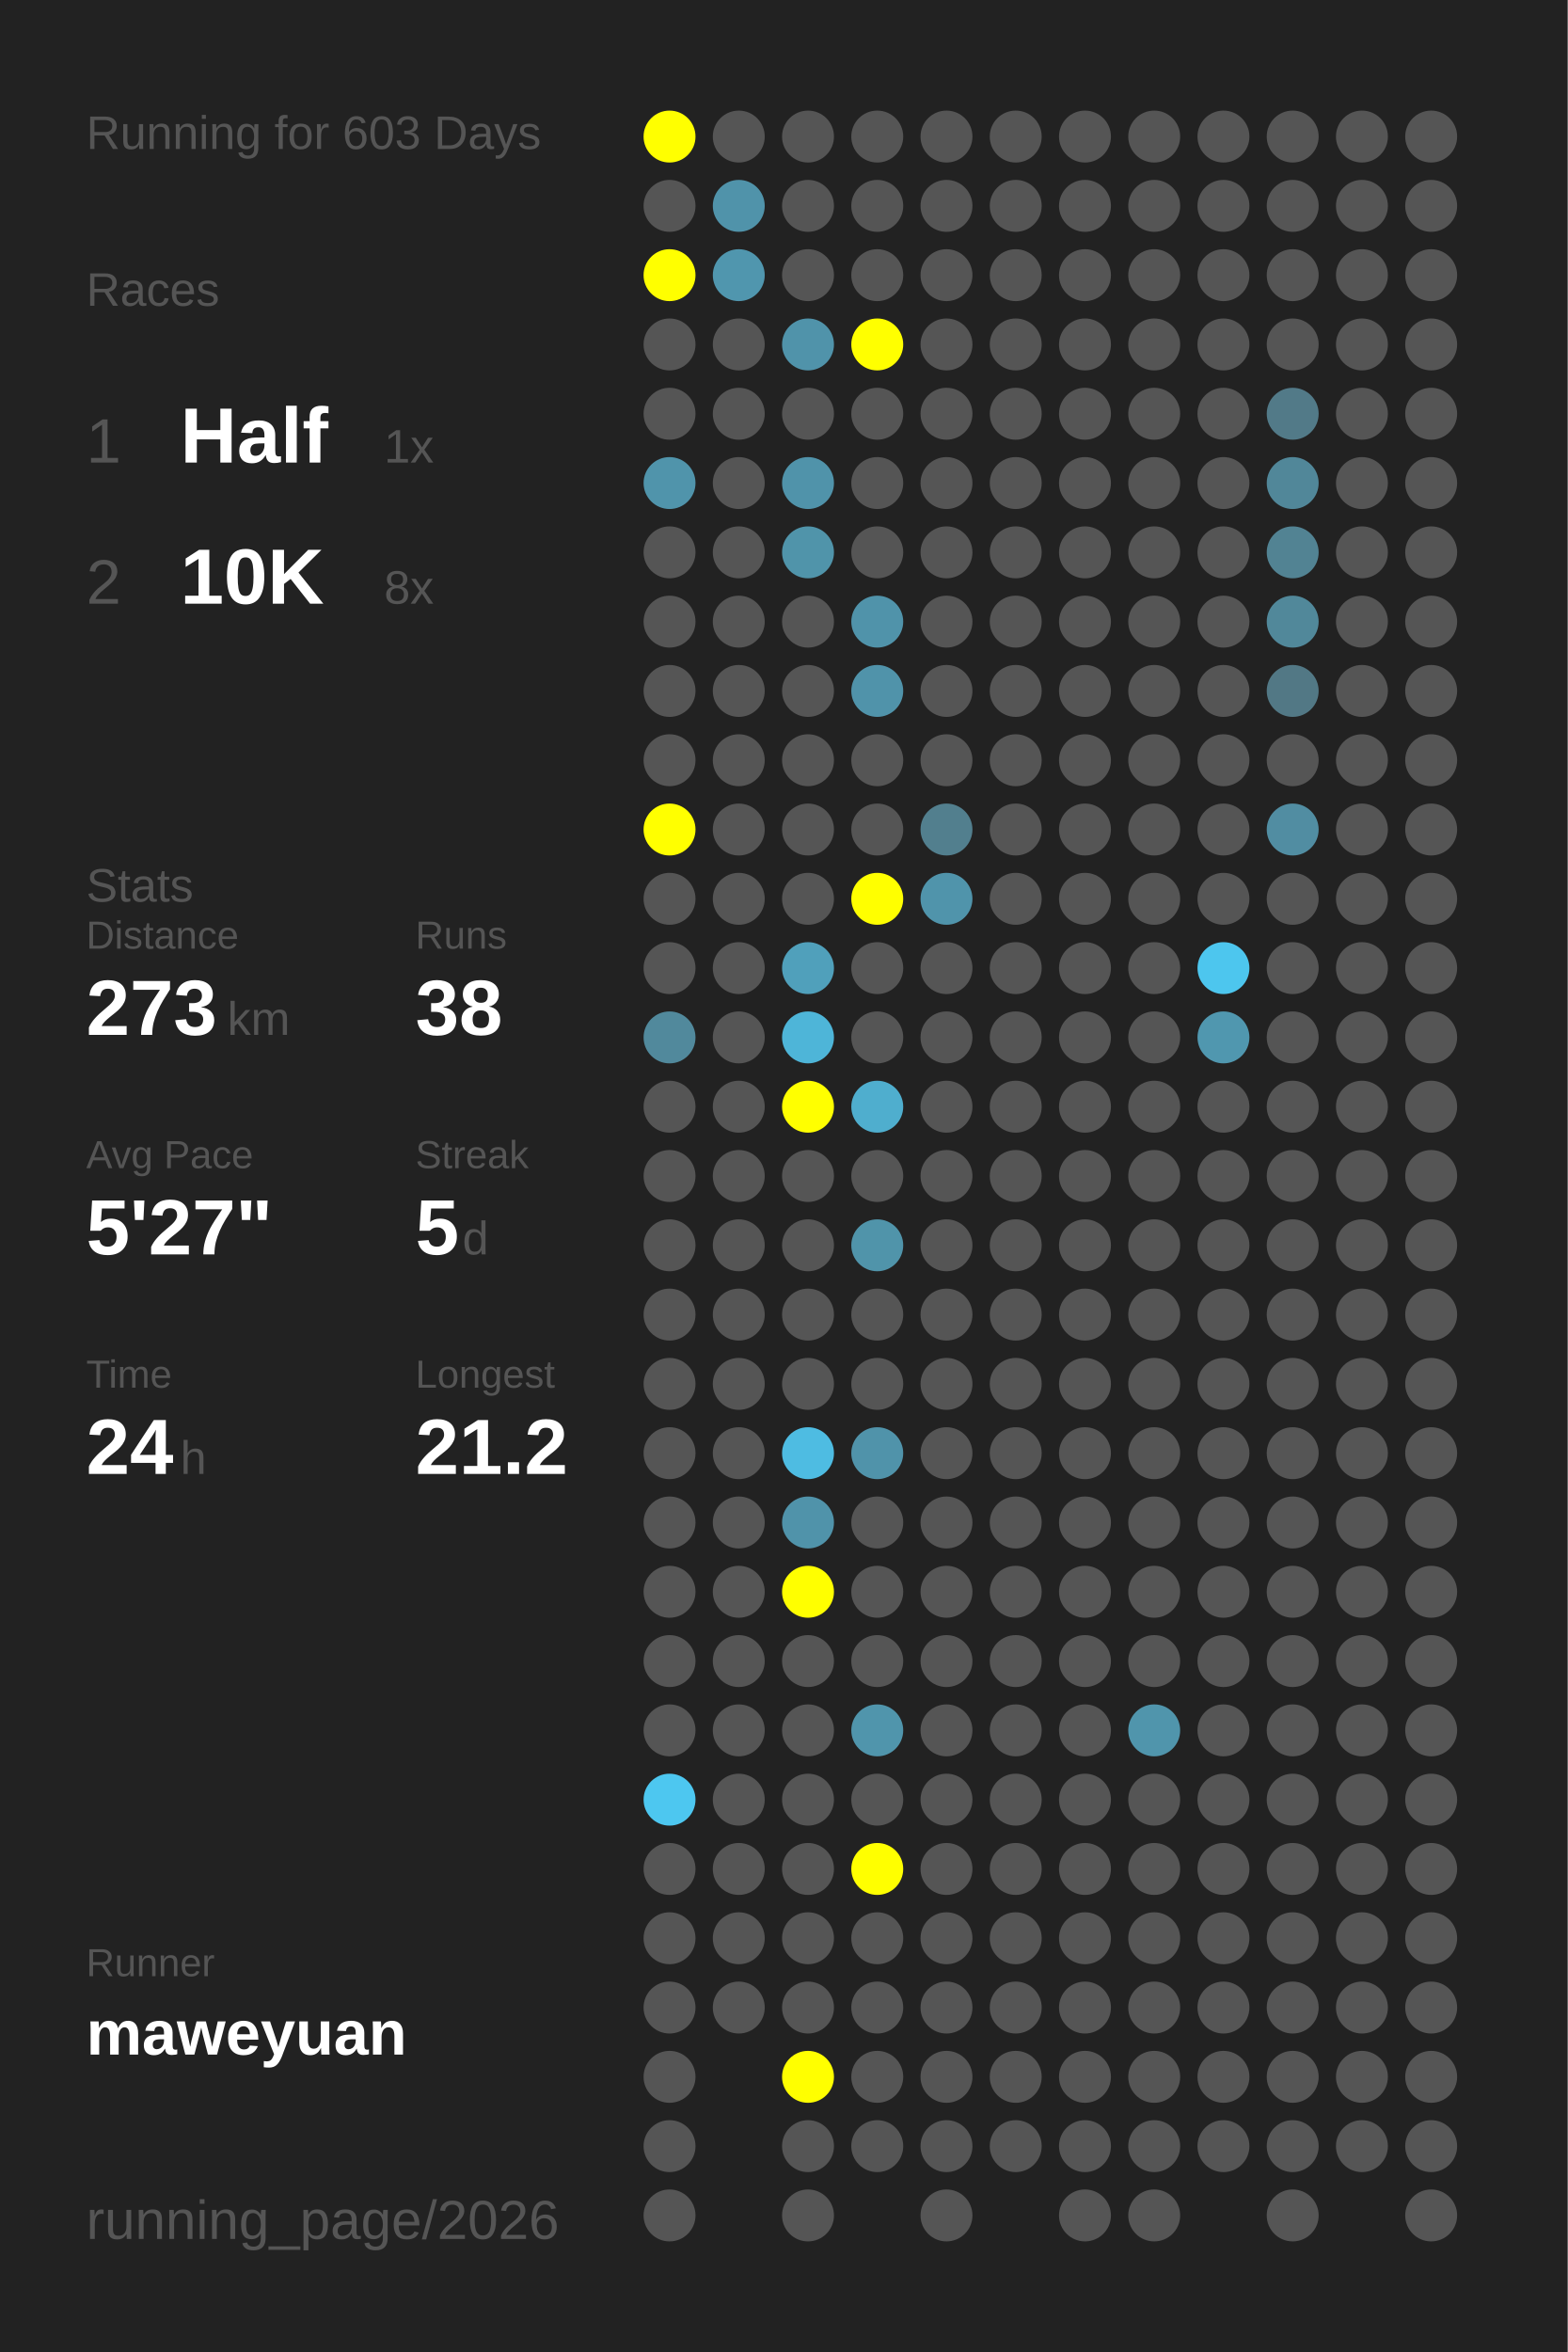
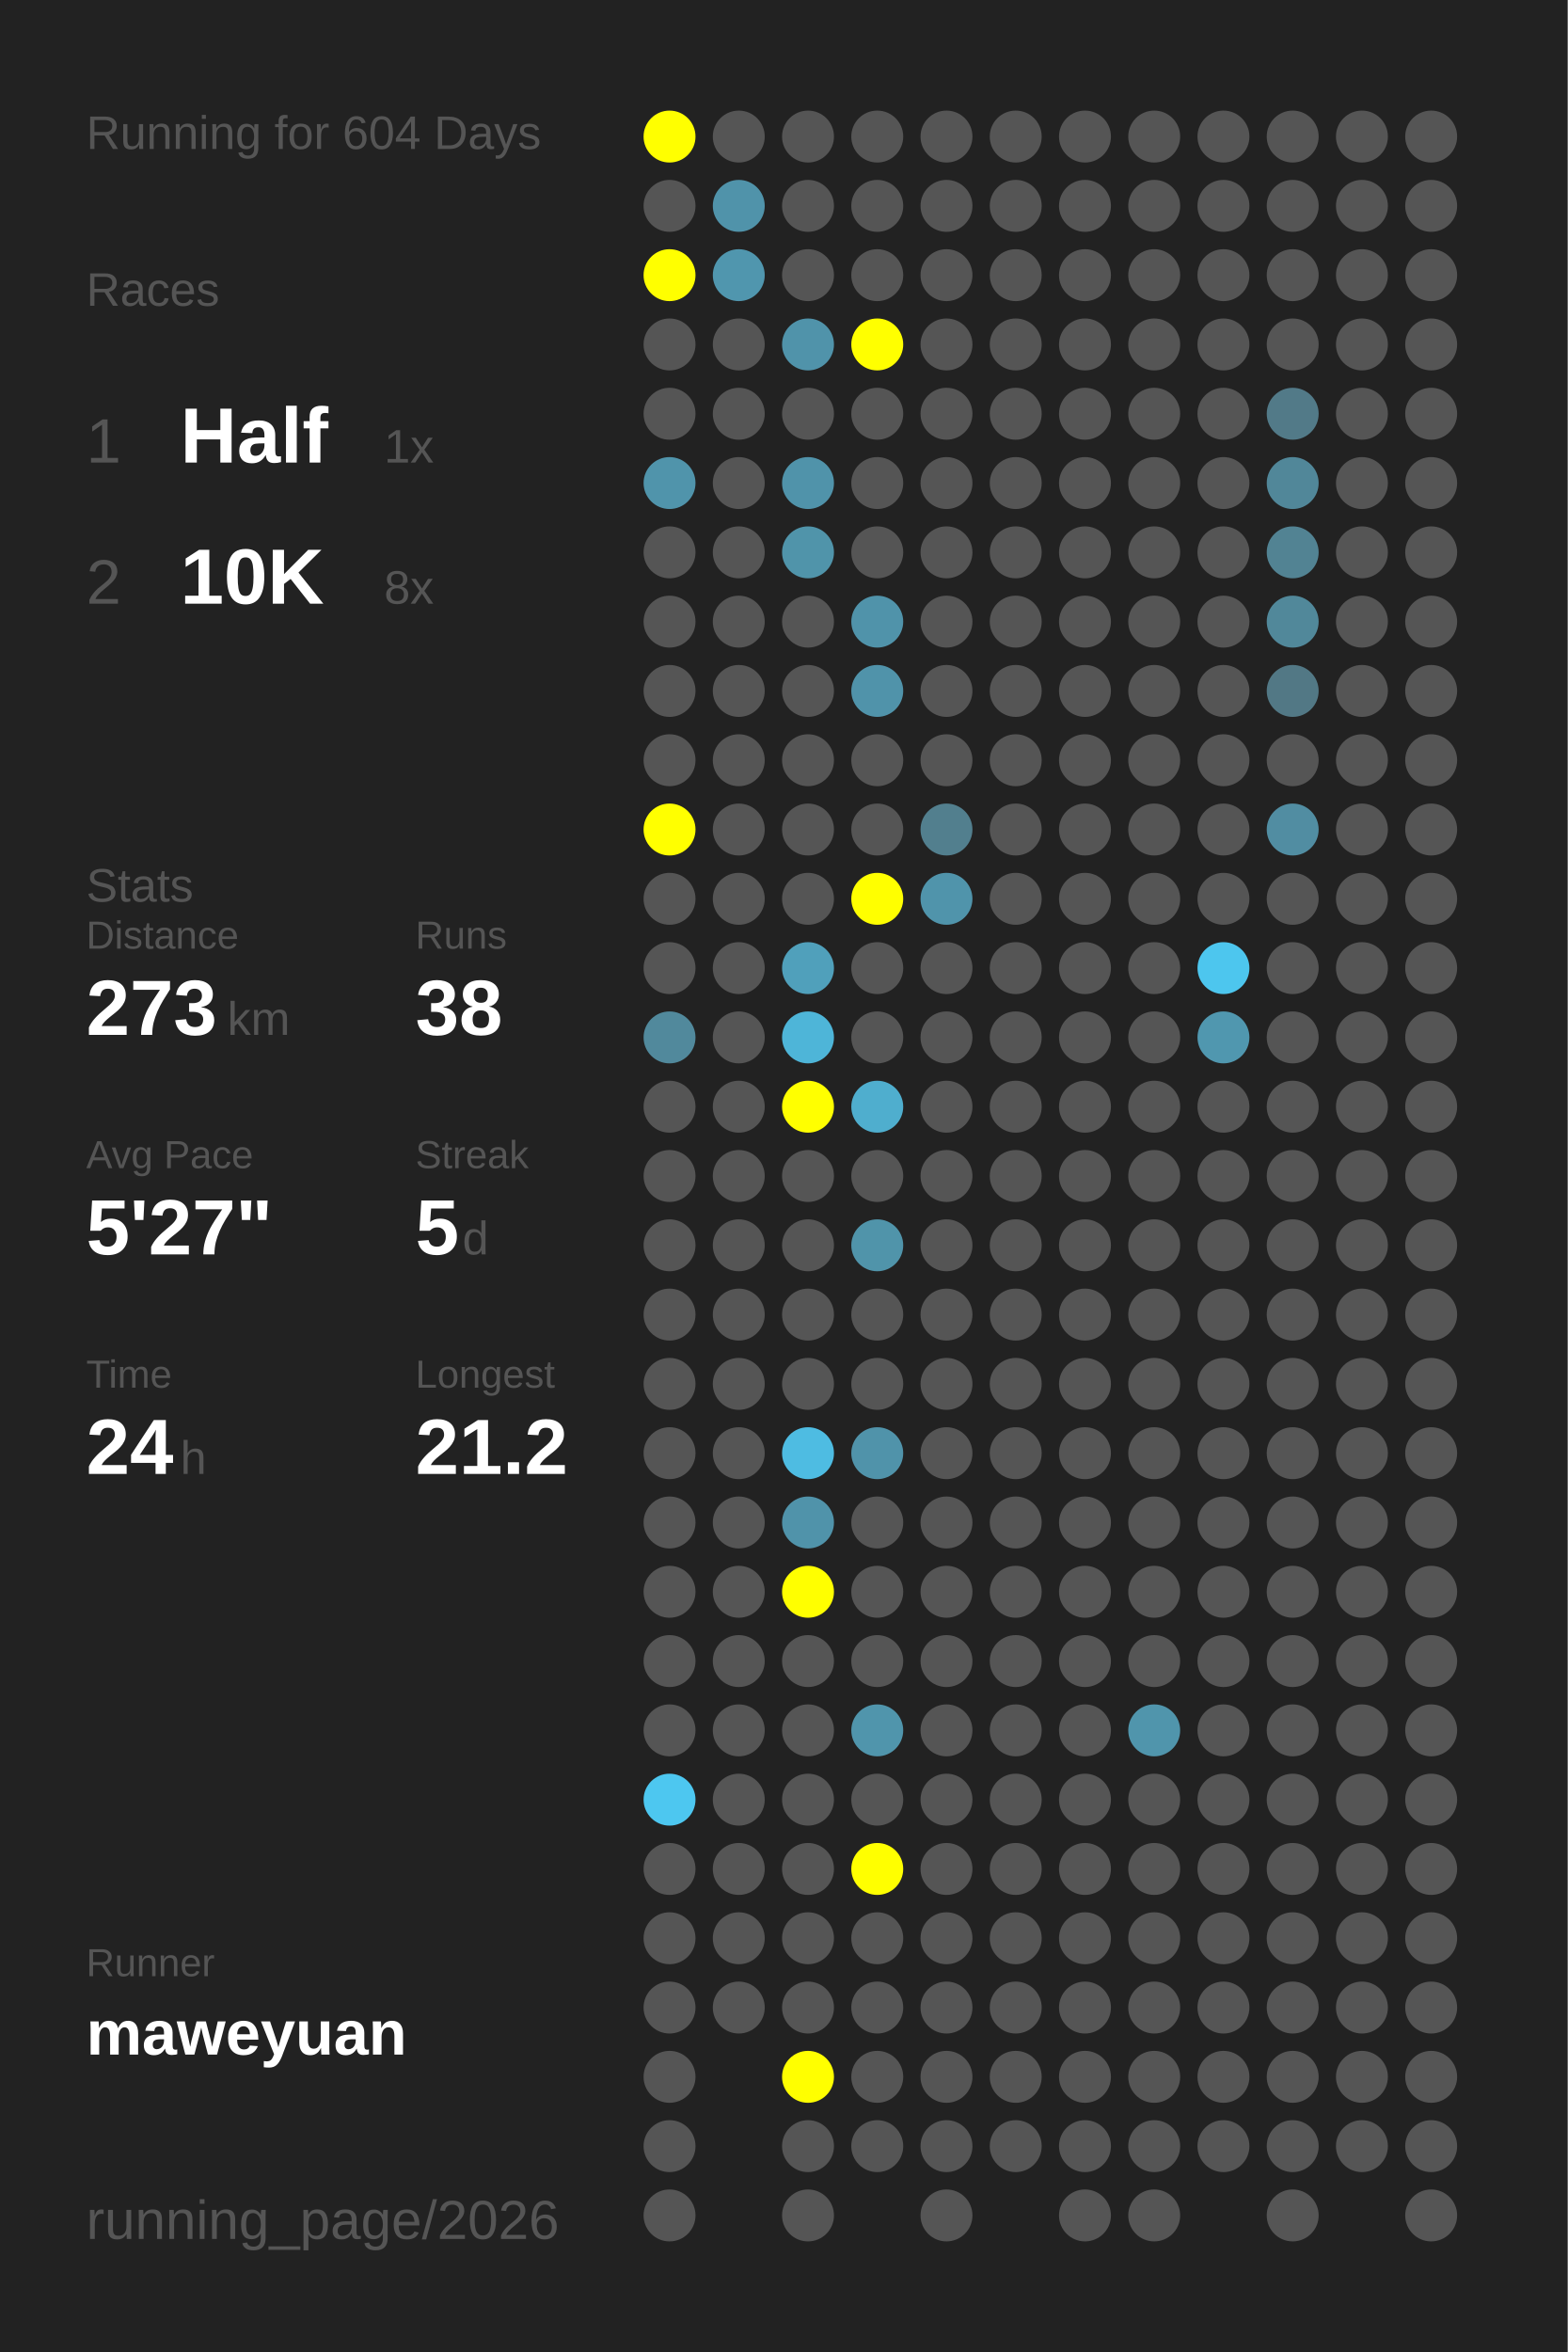
<svg xmlns="http://www.w3.org/2000/svg" baseProfile="full" height="300mm" version="1.1" viewBox="0,0,200,300" width="200mm">
  <defs />
  <rect fill="#222222" height="300" width="200" x="0" y="0" />
-   <text fill="#555555" style="font-size:6px; font-family:Arial;" x="11" y="19">Running for 603 Days</text>
+   <text fill="#555555" style="font-size:6px; font-family:Arial;" x="11" y="19">Running for 604 Days</text>
  <text fill="#555555" style="font-size:6px; font-family:Arial;" x="11" y="39">Races</text>
  <text fill="#555555" style="font-size:8px; font-family:Arial;" x="11" y="59">1</text>
  <text fill="#FFFFFF" style="font-size:10px; font-family:Arial; font-weight:bold;" x="23" y="59">Half</text>
  <text fill="#555555" style="font-size:6px; font-family:Arial;" x="49" y="59">1x</text>
  <text fill="#555555" style="font-size:8px; font-family:Arial;" x="11" y="77">2</text>
  <text fill="#FFFFFF" style="font-size:10px; font-family:Arial; font-weight:bold;" x="23" y="77">10K</text>
  <text fill="#555555" style="font-size:6px; font-family:Arial;" x="49" y="77">8x</text>
  <text fill="#555555" style="font-size:6px; font-family:Arial;" x="11" y="115">Stats</text>
  <text fill="#555555" style="font-size:5px; font-family:Arial;" x="11" y="121">Distance</text>
  <text fill="#FFFFFF" style="font-size:10px; font-family:Arial; font-weight:bold;" x="11" y="132">273</text>
  <text fill="#555555" style="font-size:6px; font-family:Arial;" x="29" y="132">km</text>
  <text fill="#555555" style="font-size:5px; font-family:Arial;" x="53" y="121">Runs</text>
  <text fill="#FFFFFF" style="font-size:10px; font-family:Arial; font-weight:bold;" x="53" y="132">38</text>
  <text fill="#555555" style="font-size:5px; font-family:Arial;" x="11" y="149">Avg Pace</text>
  <text fill="#FFFFFF" style="font-size:10px; font-family:Arial; font-weight:bold;" x="11" y="160">5'27"</text>
  <text fill="#555555" style="font-size:5px; font-family:Arial;" x="53" y="149">Streak</text>
  <text fill="#FFFFFF" style="font-size:10px; font-family:Arial; font-weight:bold;" x="53" y="160">5</text>
  <text fill="#555555" style="font-size:6px; font-family:Arial;" x="59" y="160">d</text>
  <text fill="#555555" style="font-size:5px; font-family:Arial;" x="11" y="177">Time</text>
  <text fill="#FFFFFF" style="font-size:10px; font-family:Arial; font-weight:bold;" x="11" y="188">24</text>
  <text fill="#555555" style="font-size:6px; font-family:Arial;" x="23" y="188">h</text>
  <text fill="#555555" style="font-size:5px; font-family:Arial;" x="53" y="177">Longest</text>
  <text fill="#FFFFFF" style="font-size:10px; font-family:Arial; font-weight:bold;" x="53" y="188">21.2</text>
  <text fill="#555555" style="font-size:5px; font-family:Arial;" x="11" y="252.065">Runner</text>
  <text fill="#FFFFFF" style="font-size:8px; font-family:Arial; font-weight:bold;" x="11" y="262.065">maweyuan</text>
  <text fill="#555555" style="font-size:7px; font-family:Arial;" x="11" y="285.581">running_page/2026</text>
  <circle cx="85.417" cy="17.419" fill="#FFFF00" r="3.312" />
  <circle cx="85.417" cy="26.258" fill="#555555" r="3.312" />
  <circle cx="85.417" cy="35.097" fill="#FFFF00" r="3.312" />
  <circle cx="85.417" cy="43.935" fill="#555555" r="3.312" />
  <circle cx="85.417" cy="52.774" fill="#555555" r="3.312" />
  <circle cx="85.417" cy="61.613" fill="#5094ab" r="3.312" />
  <circle cx="85.417" cy="70.452" fill="#555555" r="3.312" />
  <circle cx="85.417" cy="79.29" fill="#555555" r="3.312" />
  <circle cx="85.417" cy="88.129" fill="#555555" r="3.312" />
  <circle cx="85.417" cy="96.968" fill="#555555" r="3.312" />
  <circle cx="85.417" cy="105.806" fill="#FFFF00" r="3.312" />
  <circle cx="85.417" cy="114.645" fill="#555555" r="3.312" />
  <circle cx="85.417" cy="123.484" fill="#555555" r="3.312" />
  <circle cx="85.417" cy="132.323" fill="#51899c" r="3.312" />
  <circle cx="85.417" cy="141.161" fill="#555555" r="3.312" />
  <circle cx="85.417" cy="150" fill="#555555" r="3.312" />
  <circle cx="85.417" cy="158.839" fill="#555555" r="3.312" />
  <circle cx="85.417" cy="167.677" fill="#555555" r="3.312" />
  <circle cx="85.417" cy="176.516" fill="#555555" r="3.312" />
  <circle cx="85.417" cy="185.355" fill="#555555" r="3.312" />
  <circle cx="85.417" cy="194.194" fill="#555555" r="3.312" />
  <circle cx="85.417" cy="203.032" fill="#555555" r="3.312" />
  <circle cx="85.417" cy="211.871" fill="#555555" r="3.312" />
  <circle cx="85.417" cy="220.71" fill="#555555" r="3.312" />
  <circle cx="85.417" cy="229.548" fill="#4dc7f0" r="3.312" />
  <circle cx="85.417" cy="238.387" fill="#555555" r="3.312" />
  <circle cx="85.417" cy="247.226" fill="#555555" r="3.312" />
  <circle cx="85.417" cy="256.065" fill="#555555" r="3.312" />
  <circle cx="85.417" cy="264.903" fill="#555555" r="3.312" />
  <circle cx="85.417" cy="273.742" fill="#555555" r="3.312" />
  <circle cx="85.417" cy="282.581" fill="#555555" r="3.312" />
  <circle cx="94.25" cy="17.419" fill="#555555" r="3.312" />
  <circle cx="94.25" cy="26.258" fill="#5093aa" r="3.312" />
  <circle cx="94.25" cy="35.097" fill="#5096ae" r="3.312" />
  <circle cx="94.25" cy="43.935" fill="#555555" r="3.312" />
  <circle cx="94.25" cy="52.774" fill="#555555" r="3.312" />
  <circle cx="94.25" cy="61.613" fill="#555555" r="3.312" />
  <circle cx="94.25" cy="70.452" fill="#555555" r="3.312" />
  <circle cx="94.25" cy="79.29" fill="#555555" r="3.312" />
  <circle cx="94.25" cy="88.129" fill="#555555" r="3.312" />
  <circle cx="94.25" cy="96.968" fill="#555555" r="3.312" />
  <circle cx="94.25" cy="105.806" fill="#555555" r="3.312" />
  <circle cx="94.25" cy="114.645" fill="#555555" r="3.312" />
  <circle cx="94.25" cy="123.484" fill="#555555" r="3.312" />
  <circle cx="94.25" cy="132.323" fill="#555555" r="3.312" />
  <circle cx="94.25" cy="141.161" fill="#555555" r="3.312" />
  <circle cx="94.25" cy="150" fill="#555555" r="3.312" />
  <circle cx="94.25" cy="158.839" fill="#555555" r="3.312" />
  <circle cx="94.25" cy="167.677" fill="#555555" r="3.312" />
  <circle cx="94.25" cy="176.516" fill="#555555" r="3.312" />
  <circle cx="94.25" cy="185.355" fill="#555555" r="3.312" />
  <circle cx="94.25" cy="194.194" fill="#555555" r="3.312" />
  <circle cx="94.25" cy="203.032" fill="#555555" r="3.312" />
  <circle cx="94.25" cy="211.871" fill="#555555" r="3.312" />
  <circle cx="94.25" cy="220.71" fill="#555555" r="3.312" />
  <circle cx="94.25" cy="229.548" fill="#555555" r="3.312" />
  <circle cx="94.25" cy="238.387" fill="#555555" r="3.312" />
  <circle cx="94.25" cy="247.226" fill="#555555" r="3.312" />
  <circle cx="94.25" cy="256.065" fill="#555555" r="3.312" />
  <circle cx="103.083" cy="17.419" fill="#555555" r="3.312" />
  <circle cx="103.083" cy="26.258" fill="#555555" r="3.312" />
  <circle cx="103.083" cy="35.097" fill="#555555" r="3.312" />
  <circle cx="103.083" cy="43.935" fill="#5093aa" r="3.312" />
  <circle cx="103.083" cy="52.774" fill="#555555" r="3.312" />
  <circle cx="103.083" cy="61.613" fill="#5093aa" r="3.312" />
  <circle cx="103.083" cy="70.452" fill="#5094aa" r="3.312" />
  <circle cx="103.083" cy="79.29" fill="#555555" r="3.312" />
  <circle cx="103.083" cy="88.129" fill="#555555" r="3.312" />
  <circle cx="103.083" cy="96.968" fill="#555555" r="3.312" />
  <circle cx="103.083" cy="105.806" fill="#555555" r="3.312" />
  <circle cx="103.083" cy="114.645" fill="#555555" r="3.312" />
  <circle cx="103.083" cy="123.484" fill="#50a0bb" r="3.312" />
  <circle cx="103.083" cy="132.323" fill="#4eb5d8" r="3.312" />
  <circle cx="103.083" cy="141.161" fill="#FFFF00" r="3.312" />
  <circle cx="103.083" cy="150" fill="#555555" r="3.312" />
  <circle cx="103.083" cy="158.839" fill="#555555" r="3.312" />
  <circle cx="103.083" cy="167.677" fill="#555555" r="3.312" />
  <circle cx="103.083" cy="176.516" fill="#555555" r="3.312" />
  <circle cx="103.083" cy="185.355" fill="#4ebce2" r="3.312" />
  <circle cx="103.083" cy="194.194" fill="#5093aa" r="3.312" />
  <circle cx="103.083" cy="203.032" fill="#FFFF00" r="3.312" />
  <circle cx="103.083" cy="211.871" fill="#555555" r="3.312" />
  <circle cx="103.083" cy="220.71" fill="#555555" r="3.312" />
  <circle cx="103.083" cy="229.548" fill="#555555" r="3.312" />
  <circle cx="103.083" cy="238.387" fill="#555555" r="3.312" />
  <circle cx="103.083" cy="247.226" fill="#555555" r="3.312" />
  <circle cx="103.083" cy="256.065" fill="#555555" r="3.312" />
  <circle cx="103.083" cy="264.903" fill="#FFFF00" r="3.312" />
  <circle cx="103.083" cy="273.742" fill="#555555" r="3.312" />
  <circle cx="103.083" cy="282.581" fill="#555555" r="3.312" />
  <circle cx="111.917" cy="17.419" fill="#555555" r="3.312" />
  <circle cx="111.917" cy="26.258" fill="#555555" r="3.312" />
  <circle cx="111.917" cy="35.097" fill="#555555" r="3.312" />
  <circle cx="111.917" cy="43.935" fill="#FFFF00" r="3.312" />
  <circle cx="111.917" cy="52.774" fill="#555555" r="3.312" />
  <circle cx="111.917" cy="61.613" fill="#555555" r="3.312" />
  <circle cx="111.917" cy="70.452" fill="#555555" r="3.312" />
  <circle cx="111.917" cy="79.29" fill="#5093aa" r="3.312" />
  <circle cx="111.917" cy="88.129" fill="#5093aa" r="3.312" />
  <circle cx="111.917" cy="96.968" fill="#555555" r="3.312" />
  <circle cx="111.917" cy="105.806" fill="#555555" r="3.312" />
  <circle cx="111.917" cy="114.645" fill="#FFFF00" r="3.312" />
  <circle cx="111.917" cy="123.484" fill="#555555" r="3.312" />
  <circle cx="111.917" cy="132.323" fill="#555555" r="3.312" />
  <circle cx="111.917" cy="141.161" fill="#4faece" r="3.312" />
  <circle cx="111.917" cy="150" fill="#555555" r="3.312" />
  <circle cx="111.917" cy="158.839" fill="#5094aa" r="3.312" />
  <circle cx="111.917" cy="167.677" fill="#555555" r="3.312" />
  <circle cx="111.917" cy="176.516" fill="#555555" r="3.312" />
  <circle cx="111.917" cy="185.355" fill="#5093aa" r="3.312" />
  <circle cx="111.917" cy="194.194" fill="#555555" r="3.312" />
  <circle cx="111.917" cy="203.032" fill="#555555" r="3.312" />
  <circle cx="111.917" cy="211.871" fill="#555555" r="3.312" />
  <circle cx="111.917" cy="220.71" fill="#5095ac" r="3.312" />
  <circle cx="111.917" cy="229.548" fill="#555555" r="3.312" />
  <circle cx="111.917" cy="238.387" fill="#FFFF00" r="3.312" />
  <circle cx="111.917" cy="247.226" fill="#555555" r="3.312" />
  <circle cx="111.917" cy="256.065" fill="#555555" r="3.312" />
  <circle cx="111.917" cy="264.903" fill="#555555" r="3.312" />
  <circle cx="111.917" cy="273.742" fill="#555555" r="3.312" />
  <circle cx="120.75" cy="17.419" fill="#555555" r="3.312" />
  <circle cx="120.75" cy="26.258" fill="#555555" r="3.312" />
  <circle cx="120.75" cy="35.097" fill="#555555" r="3.312" />
  <circle cx="120.75" cy="43.935" fill="#555555" r="3.312" />
  <circle cx="120.75" cy="52.774" fill="#555555" r="3.312" />
  <circle cx="120.75" cy="61.613" fill="#555555" r="3.312" />
  <circle cx="120.75" cy="70.452" fill="#555555" r="3.312" />
  <circle cx="120.75" cy="79.29" fill="#555555" r="3.312" />
  <circle cx="120.75" cy="88.129" fill="#555555" r="3.312" />
  <circle cx="120.75" cy="96.968" fill="#555555" r="3.312" />
  <circle cx="120.75" cy="105.806" fill="#527f8e" r="3.312" />
  <circle cx="120.75" cy="114.645" fill="#5094ab" r="3.312" />
  <circle cx="120.75" cy="123.484" fill="#555555" r="3.312" />
  <circle cx="120.75" cy="132.323" fill="#555555" r="3.312" />
  <circle cx="120.75" cy="141.161" fill="#555555" r="3.312" />
  <circle cx="120.75" cy="150" fill="#555555" r="3.312" />
  <circle cx="120.75" cy="158.839" fill="#555555" r="3.312" />
  <circle cx="120.75" cy="167.677" fill="#555555" r="3.312" />
  <circle cx="120.75" cy="176.516" fill="#555555" r="3.312" />
  <circle cx="120.75" cy="185.355" fill="#555555" r="3.312" />
  <circle cx="120.75" cy="194.194" fill="#555555" r="3.312" />
  <circle cx="120.75" cy="203.032" fill="#555555" r="3.312" />
  <circle cx="120.75" cy="211.871" fill="#555555" r="3.312" />
  <circle cx="120.75" cy="220.71" fill="#555555" r="3.312" />
  <circle cx="120.75" cy="229.548" fill="#555555" r="3.312" />
  <circle cx="120.75" cy="238.387" fill="#555555" r="3.312" />
  <circle cx="120.75" cy="247.226" fill="#555555" r="3.312" />
  <circle cx="120.75" cy="256.065" fill="#555555" r="3.312" />
  <circle cx="120.75" cy="264.903" fill="#555555" r="3.312" />
  <circle cx="120.75" cy="273.742" fill="#555555" r="3.312" />
  <circle cx="120.75" cy="282.581" fill="#555555" r="3.312" />
  <circle cx="129.583" cy="17.419" fill="#555555" r="3.312" />
  <circle cx="129.583" cy="26.258" fill="#555555" r="3.312" />
  <circle cx="129.583" cy="35.097" fill="#555555" r="3.312" />
  <circle cx="129.583" cy="43.935" fill="#555555" r="3.312" />
  <circle cx="129.583" cy="52.774" fill="#555555" r="3.312" />
  <circle cx="129.583" cy="61.613" fill="#555555" r="3.312" />
  <circle cx="129.583" cy="70.452" fill="#555555" r="3.312" />
  <circle cx="129.583" cy="79.29" fill="#555555" r="3.312" />
  <circle cx="129.583" cy="88.129" fill="#555555" r="3.312" />
  <circle cx="129.583" cy="96.968" fill="#555555" r="3.312" />
  <circle cx="129.583" cy="105.806" fill="#555555" r="3.312" />
  <circle cx="129.583" cy="114.645" fill="#555555" r="3.312" />
  <circle cx="129.583" cy="123.484" fill="#555555" r="3.312" />
  <circle cx="129.583" cy="132.323" fill="#555555" r="3.312" />
  <circle cx="129.583" cy="141.161" fill="#555555" r="3.312" />
  <circle cx="129.583" cy="150" fill="#555555" r="3.312" />
  <circle cx="129.583" cy="158.839" fill="#555555" r="3.312" />
  <circle cx="129.583" cy="167.677" fill="#555555" r="3.312" />
  <circle cx="129.583" cy="176.516" fill="#555555" r="3.312" />
  <circle cx="129.583" cy="185.355" fill="#555555" r="3.312" />
  <circle cx="129.583" cy="194.194" fill="#555555" r="3.312" />
  <circle cx="129.583" cy="203.032" fill="#555555" r="3.312" />
  <circle cx="129.583" cy="211.871" fill="#555555" r="3.312" />
  <circle cx="129.583" cy="220.71" fill="#555555" r="3.312" />
  <circle cx="129.583" cy="229.548" fill="#555555" r="3.312" />
  <circle cx="129.583" cy="238.387" fill="#555555" r="3.312" />
  <circle cx="129.583" cy="247.226" fill="#555555" r="3.312" />
  <circle cx="129.583" cy="256.065" fill="#555555" r="3.312" />
  <circle cx="129.583" cy="264.903" fill="#555555" r="3.312" />
  <circle cx="129.583" cy="273.742" fill="#555555" r="3.312" />
  <circle cx="138.417" cy="17.419" fill="#555555" r="3.312" />
  <circle cx="138.417" cy="26.258" fill="#555555" r="3.312" />
  <circle cx="138.417" cy="35.097" fill="#555555" r="3.312" />
  <circle cx="138.417" cy="43.935" fill="#555555" r="3.312" />
  <circle cx="138.417" cy="52.774" fill="#555555" r="3.312" />
  <circle cx="138.417" cy="61.613" fill="#555555" r="3.312" />
  <circle cx="138.417" cy="70.452" fill="#555555" r="3.312" />
  <circle cx="138.417" cy="79.29" fill="#555555" r="3.312" />
  <circle cx="138.417" cy="88.129" fill="#555555" r="3.312" />
  <circle cx="138.417" cy="96.968" fill="#555555" r="3.312" />
  <circle cx="138.417" cy="105.806" fill="#555555" r="3.312" />
  <circle cx="138.417" cy="114.645" fill="#555555" r="3.312" />
  <circle cx="138.417" cy="123.484" fill="#555555" r="3.312" />
  <circle cx="138.417" cy="132.323" fill="#555555" r="3.312" />
  <circle cx="138.417" cy="141.161" fill="#555555" r="3.312" />
  <circle cx="138.417" cy="150" fill="#555555" r="3.312" />
  <circle cx="138.417" cy="158.839" fill="#555555" r="3.312" />
  <circle cx="138.417" cy="167.677" fill="#555555" r="3.312" />
  <circle cx="138.417" cy="176.516" fill="#555555" r="3.312" />
  <circle cx="138.417" cy="185.355" fill="#555555" r="3.312" />
  <circle cx="138.417" cy="194.194" fill="#555555" r="3.312" />
  <circle cx="138.417" cy="203.032" fill="#555555" r="3.312" />
  <circle cx="138.417" cy="211.871" fill="#555555" r="3.312" />
  <circle cx="138.417" cy="220.71" fill="#555555" r="3.312" />
  <circle cx="138.417" cy="229.548" fill="#555555" r="3.312" />
  <circle cx="138.417" cy="238.387" fill="#555555" r="3.312" />
  <circle cx="138.417" cy="247.226" fill="#555555" r="3.312" />
  <circle cx="138.417" cy="256.065" fill="#555555" r="3.312" />
  <circle cx="138.417" cy="264.903" fill="#555555" r="3.312" />
  <circle cx="138.417" cy="273.742" fill="#555555" r="3.312" />
  <circle cx="138.417" cy="282.581" fill="#555555" r="3.312" />
  <circle cx="147.25" cy="17.419" fill="#555555" r="3.312" />
  <circle cx="147.25" cy="26.258" fill="#555555" r="3.312" />
  <circle cx="147.25" cy="35.097" fill="#555555" r="3.312" />
  <circle cx="147.25" cy="43.935" fill="#555555" r="3.312" />
  <circle cx="147.25" cy="52.774" fill="#555555" r="3.312" />
  <circle cx="147.25" cy="61.613" fill="#555555" r="3.312" />
  <circle cx="147.25" cy="70.452" fill="#555555" r="3.312" />
  <circle cx="147.25" cy="79.29" fill="#555555" r="3.312" />
  <circle cx="147.25" cy="88.129" fill="#555555" r="3.312" />
  <circle cx="147.25" cy="96.968" fill="#555555" r="3.312" />
  <circle cx="147.25" cy="105.806" fill="#555555" r="3.312" />
  <circle cx="147.25" cy="114.645" fill="#555555" r="3.312" />
  <circle cx="147.25" cy="123.484" fill="#555555" r="3.312" />
  <circle cx="147.25" cy="132.323" fill="#555555" r="3.312" />
  <circle cx="147.25" cy="141.161" fill="#555555" r="3.312" />
  <circle cx="147.25" cy="150" fill="#555555" r="3.312" />
  <circle cx="147.25" cy="158.839" fill="#555555" r="3.312" />
  <circle cx="147.25" cy="167.677" fill="#555555" r="3.312" />
  <circle cx="147.25" cy="176.516" fill="#555555" r="3.312" />
  <circle cx="147.25" cy="185.355" fill="#555555" r="3.312" />
  <circle cx="147.25" cy="194.194" fill="#555555" r="3.312" />
  <circle cx="147.25" cy="203.032" fill="#555555" r="3.312" />
  <circle cx="147.25" cy="211.871" fill="#555555" r="3.312" />
  <circle cx="147.25" cy="220.71" fill="#5095ac" r="3.312" />
  <circle cx="147.25" cy="229.548" fill="#555555" r="3.312" />
  <circle cx="147.25" cy="238.387" fill="#555555" r="3.312" />
  <circle cx="147.25" cy="247.226" fill="#555555" r="3.312" />
  <circle cx="147.25" cy="256.065" fill="#555555" r="3.312" />
  <circle cx="147.25" cy="264.903" fill="#555555" r="3.312" />
  <circle cx="147.25" cy="273.742" fill="#555555" r="3.312" />
  <circle cx="147.25" cy="282.581" fill="#555555" r="3.312" />
  <circle cx="156.083" cy="17.419" fill="#555555" r="3.312" />
  <circle cx="156.083" cy="26.258" fill="#555555" r="3.312" />
  <circle cx="156.083" cy="35.097" fill="#555555" r="3.312" />
  <circle cx="156.083" cy="43.935" fill="#555555" r="3.312" />
  <circle cx="156.083" cy="52.774" fill="#555555" r="3.312" />
  <circle cx="156.083" cy="61.613" fill="#555555" r="3.312" />
  <circle cx="156.083" cy="70.452" fill="#555555" r="3.312" />
  <circle cx="156.083" cy="79.29" fill="#555555" r="3.312" />
  <circle cx="156.083" cy="88.129" fill="#555555" r="3.312" />
  <circle cx="156.083" cy="96.968" fill="#555555" r="3.312" />
  <circle cx="156.083" cy="105.806" fill="#555555" r="3.312" />
  <circle cx="156.083" cy="114.645" fill="#555555" r="3.312" />
  <circle cx="156.083" cy="123.484" fill="#4dc6ee" r="3.312" />
  <circle cx="156.083" cy="132.323" fill="#5097af" r="3.312" />
  <circle cx="156.083" cy="141.161" fill="#555555" r="3.312" />
  <circle cx="156.083" cy="150" fill="#555555" r="3.312" />
  <circle cx="156.083" cy="158.839" fill="#555555" r="3.312" />
  <circle cx="156.083" cy="167.677" fill="#555555" r="3.312" />
  <circle cx="156.083" cy="176.516" fill="#555555" r="3.312" />
  <circle cx="156.083" cy="185.355" fill="#555555" r="3.312" />
  <circle cx="156.083" cy="194.194" fill="#555555" r="3.312" />
  <circle cx="156.083" cy="203.032" fill="#555555" r="3.312" />
  <circle cx="156.083" cy="211.871" fill="#555555" r="3.312" />
  <circle cx="156.083" cy="220.71" fill="#555555" r="3.312" />
  <circle cx="156.083" cy="229.548" fill="#555555" r="3.312" />
  <circle cx="156.083" cy="238.387" fill="#555555" r="3.312" />
  <circle cx="156.083" cy="247.226" fill="#555555" r="3.312" />
  <circle cx="156.083" cy="256.065" fill="#555555" r="3.312" />
  <circle cx="156.083" cy="264.903" fill="#555555" r="3.312" />
  <circle cx="156.083" cy="273.742" fill="#555555" r="3.312" />
  <circle cx="164.917" cy="17.419" fill="#555555" r="3.312" />
  <circle cx="164.917" cy="26.258" fill="#555555" r="3.312" />
  <circle cx="164.917" cy="35.097" fill="#555555" r="3.312" />
  <circle cx="164.917" cy="43.935" fill="#555555" r="3.312" />
  <circle cx="164.917" cy="52.774" fill="#527a88" r="3.312" />
  <circle cx="164.917" cy="61.613" fill="#518799" r="3.312" />
  <circle cx="164.917" cy="70.452" fill="#528393" r="3.312" />
  <circle cx="164.917" cy="79.29" fill="#51889a" r="3.312" />
  <circle cx="164.917" cy="88.129" fill="#527885" r="3.312" />
  <circle cx="164.917" cy="96.968" fill="#555555" r="3.312" />
  <circle cx="164.917" cy="105.806" fill="#518da2" r="3.312" />
  <circle cx="164.917" cy="114.645" fill="#555555" r="3.312" />
  <circle cx="164.917" cy="123.484" fill="#555555" r="3.312" />
  <circle cx="164.917" cy="132.323" fill="#555555" r="3.312" />
  <circle cx="164.917" cy="141.161" fill="#555555" r="3.312" />
  <circle cx="164.917" cy="150" fill="#555555" r="3.312" />
  <circle cx="164.917" cy="158.839" fill="#555555" r="3.312" />
  <circle cx="164.917" cy="167.677" fill="#555555" r="3.312" />
  <circle cx="164.917" cy="176.516" fill="#555555" r="3.312" />
  <circle cx="164.917" cy="185.355" fill="#555555" r="3.312" />
  <circle cx="164.917" cy="194.194" fill="#555555" r="3.312" />
  <circle cx="164.917" cy="203.032" fill="#555555" r="3.312" />
  <circle cx="164.917" cy="211.871" fill="#555555" r="3.312" />
  <circle cx="164.917" cy="220.71" fill="#555555" r="3.312" />
  <circle cx="164.917" cy="229.548" fill="#555555" r="3.312" />
  <circle cx="164.917" cy="238.387" fill="#555555" r="3.312" />
  <circle cx="164.917" cy="247.226" fill="#555555" r="3.312" />
  <circle cx="164.917" cy="256.065" fill="#555555" r="3.312" />
  <circle cx="164.917" cy="264.903" fill="#555555" r="3.312" />
  <circle cx="164.917" cy="273.742" fill="#555555" r="3.312" />
  <circle cx="164.917" cy="282.581" fill="#555555" r="3.312" />
  <circle cx="173.75" cy="17.419" fill="#555555" r="3.312" />
  <circle cx="173.75" cy="26.258" fill="#555555" r="3.312" />
  <circle cx="173.75" cy="35.097" fill="#555555" r="3.312" />
  <circle cx="173.75" cy="43.935" fill="#555555" r="3.312" />
  <circle cx="173.75" cy="52.774" fill="#555555" r="3.312" />
  <circle cx="173.75" cy="61.613" fill="#555555" r="3.312" />
  <circle cx="173.75" cy="70.452" fill="#555555" r="3.312" />
  <circle cx="173.75" cy="79.29" fill="#555555" r="3.312" />
  <circle cx="173.75" cy="88.129" fill="#555555" r="3.312" />
  <circle cx="173.75" cy="96.968" fill="#555555" r="3.312" />
  <circle cx="173.75" cy="105.806" fill="#555555" r="3.312" />
  <circle cx="173.75" cy="114.645" fill="#555555" r="3.312" />
  <circle cx="173.75" cy="123.484" fill="#555555" r="3.312" />
  <circle cx="173.75" cy="132.323" fill="#555555" r="3.312" />
  <circle cx="173.75" cy="141.161" fill="#555555" r="3.312" />
  <circle cx="173.75" cy="150" fill="#555555" r="3.312" />
  <circle cx="173.75" cy="158.839" fill="#555555" r="3.312" />
  <circle cx="173.75" cy="167.677" fill="#555555" r="3.312" />
  <circle cx="173.75" cy="176.516" fill="#555555" r="3.312" />
  <circle cx="173.75" cy="185.355" fill="#555555" r="3.312" />
  <circle cx="173.75" cy="194.194" fill="#555555" r="3.312" />
  <circle cx="173.75" cy="203.032" fill="#555555" r="3.312" />
  <circle cx="173.75" cy="211.871" fill="#555555" r="3.312" />
  <circle cx="173.75" cy="220.71" fill="#555555" r="3.312" />
  <circle cx="173.75" cy="229.548" fill="#555555" r="3.312" />
  <circle cx="173.75" cy="238.387" fill="#555555" r="3.312" />
  <circle cx="173.75" cy="247.226" fill="#555555" r="3.312" />
  <circle cx="173.75" cy="256.065" fill="#555555" r="3.312" />
  <circle cx="173.75" cy="264.903" fill="#555555" r="3.312" />
  <circle cx="173.75" cy="273.742" fill="#555555" r="3.312" />
  <circle cx="182.583" cy="17.419" fill="#555555" r="3.312" />
  <circle cx="182.583" cy="26.258" fill="#555555" r="3.312" />
  <circle cx="182.583" cy="35.097" fill="#555555" r="3.312" />
  <circle cx="182.583" cy="43.935" fill="#555555" r="3.312" />
  <circle cx="182.583" cy="52.774" fill="#555555" r="3.312" />
  <circle cx="182.583" cy="61.613" fill="#555555" r="3.312" />
  <circle cx="182.583" cy="70.452" fill="#555555" r="3.312" />
  <circle cx="182.583" cy="79.29" fill="#555555" r="3.312" />
  <circle cx="182.583" cy="88.129" fill="#555555" r="3.312" />
  <circle cx="182.583" cy="96.968" fill="#555555" r="3.312" />
  <circle cx="182.583" cy="105.806" fill="#555555" r="3.312" />
  <circle cx="182.583" cy="114.645" fill="#555555" r="3.312" />
  <circle cx="182.583" cy="123.484" fill="#555555" r="3.312" />
  <circle cx="182.583" cy="132.323" fill="#555555" r="3.312" />
  <circle cx="182.583" cy="141.161" fill="#555555" r="3.312" />
  <circle cx="182.583" cy="150" fill="#555555" r="3.312" />
  <circle cx="182.583" cy="158.839" fill="#555555" r="3.312" />
  <circle cx="182.583" cy="167.677" fill="#555555" r="3.312" />
  <circle cx="182.583" cy="176.516" fill="#555555" r="3.312" />
  <circle cx="182.583" cy="185.355" fill="#555555" r="3.312" />
  <circle cx="182.583" cy="194.194" fill="#555555" r="3.312" />
  <circle cx="182.583" cy="203.032" fill="#555555" r="3.312" />
  <circle cx="182.583" cy="211.871" fill="#555555" r="3.312" />
  <circle cx="182.583" cy="220.71" fill="#555555" r="3.312" />
  <circle cx="182.583" cy="229.548" fill="#555555" r="3.312" />
  <circle cx="182.583" cy="238.387" fill="#555555" r="3.312" />
  <circle cx="182.583" cy="247.226" fill="#555555" r="3.312" />
  <circle cx="182.583" cy="256.065" fill="#555555" r="3.312" />
  <circle cx="182.583" cy="264.903" fill="#555555" r="3.312" />
  <circle cx="182.583" cy="273.742" fill="#555555" r="3.312" />
  <circle cx="182.583" cy="282.581" fill="#555555" r="3.312" />
</svg>
